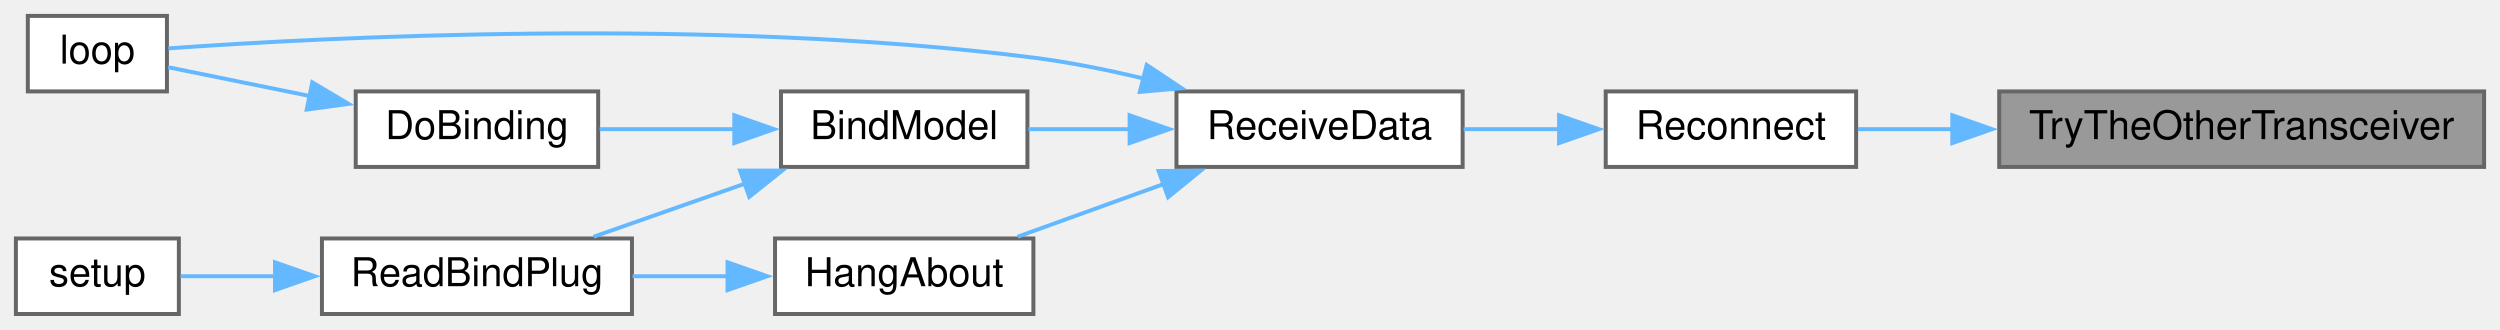
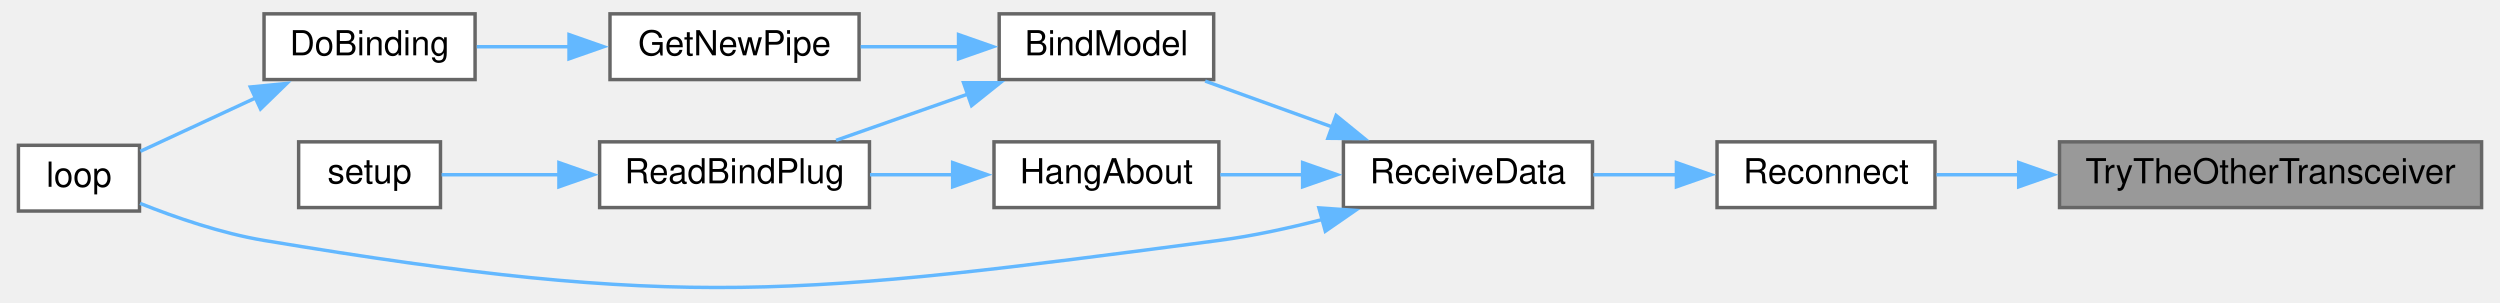
- <svg xmlns="http://www.w3.org/2000/svg" xmlns:xlink="http://www.w3.org/1999/xlink" width="629pt" height="83pt" viewBox="0.00 0.00 629.00 83.00">
-   <g id="graph0" class="graph" transform="scale(1 1) rotate(0) translate(4 79)">
+ <svg xmlns="http://www.w3.org/2000/svg" xmlns:xlink="http://www.w3.org/1999/xlink" width="720pt" height="87pt" viewBox="0.00 0.00 720.00 87.32">
+   <g id="graph0" class="graph" transform="scale(1 1) rotate(0) translate(4 83.32)">
    <g id="node1" class="node">
      <g id="a_node1">
        <a xlink:title=" ">
-           <polygon fill="#999999" stroke="#666666" points="621,-56 499,-56 499,-37 621,-37 621,-56" />
-           <text text-anchor="middle" x="560" y="-44" font-family="Helvetica,sans-Serif" font-size="10.00">TryTheOtherTransceiver</text>
+           <polygon fill="#999999" stroke="#666666" points="712,-42.32 590,-42.32 590,-23.32 712,-23.32 712,-42.32" />
+           <text text-anchor="middle" x="651" y="-30.32" font-family="Helvetica,sans-Serif" font-size="10.00">TryTheOtherTransceiver</text>
        </a>
      </g>
    </g>
    <g id="node2" class="node">
      <g id="a_node2">
        <a xlink:href="radio_8h.html#aca314b55765a1c3af5397c0cb3ce47ff" target="_top" xlink:title=" ">
-           <polygon fill="white" stroke="#666666" points="463,-56 400,-56 400,-37 463,-37 463,-56" />
-           <text text-anchor="middle" x="431.5" y="-44" font-family="Helvetica,sans-Serif" font-size="10.00">Reconnect</text>
+           <polygon fill="white" stroke="#666666" points="554,-42.32 491,-42.32 491,-23.32 554,-23.32 554,-42.32" />
+           <text text-anchor="middle" x="522.5" y="-30.32" font-family="Helvetica,sans-Serif" font-size="10.00">Reconnect</text>
        </a>
      </g>
    </g>
    <g id="edge1" class="edge">
-       <path fill="none" stroke="#63b8ff" d="M487.27,-46.5C478.93,-46.5 470.79,-46.5 463.45,-46.5" />
-       <polygon fill="#63b8ff" stroke="#63b8ff" points="487.2,-50 497.2,-46.5 487.2,-43 487.2,-50" />
+       <path fill="none" stroke="#63b8ff" d="M578.27,-32.82C569.93,-32.82 561.79,-32.82 554.45,-32.82" />
+       <polygon fill="#63b8ff" stroke="#63b8ff" points="578.2,-36.32 588.2,-32.82 578.2,-29.32 578.2,-36.32" />
    </g>
    <g id="node3" class="node">
      <g id="a_node3">
        <a xlink:href="ReceiverCode_2src_2main_8cpp.html#a06807a4f185694d37f774702ba74db0a" target="_top" xlink:title=" ">
-           <polygon fill="white" stroke="#666666" points="364,-56 292,-56 292,-37 364,-37 364,-56" />
-           <text text-anchor="middle" x="328" y="-44" font-family="Helvetica,sans-Serif" font-size="10.00">ReceiveData</text>
+           <polygon fill="white" stroke="#666666" points="455,-42.32 383,-42.32 383,-23.32 455,-23.32 455,-42.32" />
+           <text text-anchor="middle" x="419" y="-30.32" font-family="Helvetica,sans-Serif" font-size="10.00">ReceiveData</text>
        </a>
      </g>
    </g>
    <g id="edge2" class="edge">
-       <path fill="none" stroke="#63b8ff" d="M388.34,-46.5C380.33,-46.5 372.02,-46.5 364.25,-46.5" />
-       <polygon fill="#63b8ff" stroke="#63b8ff" points="388.26,-50 398.26,-46.5 388.26,-43 388.26,-50" />
+       <path fill="none" stroke="#63b8ff" d="M479.34,-32.82C471.33,-32.82 463.02,-32.82 455.25,-32.82" />
+       <polygon fill="#63b8ff" stroke="#63b8ff" points="479.26,-36.32 489.26,-32.82 479.26,-29.32 479.26,-36.32" />
    </g>
    <g id="node4" class="node">
      <g id="a_node4">
        <a xlink:href="ReceiverCode_2src_2main_8cpp.html#aa0c6905579a33aef28d737d43676cbbd" target="_top" xlink:title=" ">
-           <polygon fill="white" stroke="#666666" points="254.5,-56 192.5,-56 192.5,-37 254.5,-37 254.5,-56" />
-           <text text-anchor="middle" x="223.5" y="-44" font-family="Helvetica,sans-Serif" font-size="10.00">BindModel</text>
+           <polygon fill="white" stroke="#666666" points="345.5,-79.32 283.5,-79.32 283.5,-60.32 345.5,-60.32 345.5,-79.32" />
+           <text text-anchor="middle" x="314.5" y="-67.32" font-family="Helvetica,sans-Serif" font-size="10.00">BindModel</text>
        </a>
      </g>
    </g>
    <g id="edge3" class="edge">
-       <path fill="none" stroke="#63b8ff" d="M280.44,-46.5C271.7,-46.5 262.79,-46.5 254.72,-46.5" />
-       <polygon fill="#63b8ff" stroke="#63b8ff" points="280.21,-50 290.21,-46.5 280.21,-43 280.21,-50" />
+       <path fill="none" stroke="#63b8ff" d="M379.72,-46.64C367.54,-51.03 354.31,-55.81 343.04,-59.88" />
+       <polygon fill="#63b8ff" stroke="#63b8ff" points="380.89,-49.94 389.11,-43.25 378.51,-43.35 380.89,-49.94" />
+     </g>
+     <g id="node7" class="node">
+       <g id="a_node7">
+         <a xlink:href="ReceiverCode_2src_2main_8cpp.html#afe461d27b9c48d5921c00d521181f12f" target="_top" xlink:title=" ">
+           <polygon fill="white" stroke="#666666" points="35,-41.32 0,-41.32 0,-22.32 35,-22.32 35,-41.32" />
+           <text text-anchor="middle" x="17.5" y="-29.32" font-family="Helvetica,sans-Serif" font-size="10.00">loop</text>
+         </a>
+       </g>
+     </g>
+     <g id="edge11" class="edge">
+       <path fill="none" stroke="#63b8ff" d="M376.93,-19.88C367.21,-17.37 356.82,-15.11 347,-13.82 225.38,2.17 192,6.35 71,-13.82 58.64,-15.88 45.3,-20.49 35.16,-24.53" />
+       <polygon fill="#63b8ff" stroke="#63b8ff" points="375.92,-23.23 386.49,-22.51 377.77,-16.48 375.92,-23.23" />
+     </g>
+     <g id="node10" class="node">
+       <g id="a_node10">
+         <a xlink:href="ReceiverCode_2src_2main_8cpp.html#a2a408dfb00bc3a9acf5e0515c5f8fc59" target="_top" xlink:title=" ">
+           <polygon fill="white" stroke="#666666" points="347,-42.32 282,-42.32 282,-23.32 347,-23.32 347,-42.32" />
+           <text text-anchor="middle" x="314.5" y="-30.32" font-family="Helvetica,sans-Serif" font-size="10.00">HangAbout</text>
+         </a>
+       </g>
+     </g>
+     <g id="edge9" class="edge">
+       <path fill="none" stroke="#63b8ff" d="M371.43,-32.82C363.3,-32.82 355.02,-32.82 347.4,-32.82" />
+       <polygon fill="#63b8ff" stroke="#63b8ff" points="371.21,-36.32 381.21,-32.82 371.21,-29.32 371.21,-36.32" />
+     </g>
+     <g id="node5" class="node">
+       <g id="a_node5">
+         <a xlink:href="radio_8h.html#ad8b2470258da4e397b34d67ffce9ebaf" target="_top" xlink:title=" ">
+           <polygon fill="white" stroke="#666666" points="243,-79.32 171,-79.32 171,-60.32 243,-60.32 243,-79.32" />
+           <text text-anchor="middle" x="207" y="-67.32" font-family="Helvetica,sans-Serif" font-size="10.00">GetNewPipe</text>
+         </a>
+       </g>
+     </g>
+     <g id="edge4" class="edge">
+       <path fill="none" stroke="#63b8ff" d="M271.76,-69.82C262.39,-69.82 252.54,-69.82 243.46,-69.82" />
+       <polygon fill="#63b8ff" stroke="#63b8ff" points="271.75,-73.32 281.75,-69.82 271.75,-66.32 271.75,-73.32" />
+     </g>
+     <g id="node8" class="node">
+       <g id="a_node8">
+         <a xlink:href="ReceiverCode_2src_2main_8cpp.html#a5b90f51dfaa1795437ab024e8ab778d5" target="_top" xlink:title=" ">
+           <polygon fill="white" stroke="#666666" points="246,-42.32 168,-42.32 168,-23.32 246,-23.32 246,-42.32" />
+           <text text-anchor="middle" x="207" y="-30.32" font-family="Helvetica,sans-Serif" font-size="10.00">ReadBindPlug</text>
+         </a>
+       </g>
+     </g>
+     <g id="edge7" class="edge">
+       <path fill="none" stroke="#63b8ff" d="M274.49,-56.14C261.84,-51.7 248.07,-46.87 236.35,-42.76" />
+       <polygon fill="#63b8ff" stroke="#63b8ff" points="273.2,-59.4 283.8,-59.4 275.52,-52.79 273.2,-59.4" />
    </g>
    <g id="node6" class="node">
      <g id="a_node6">
-         <a xlink:href="ReceiverCode_2src_2main_8cpp.html#afe461d27b9c48d5921c00d521181f12f" target="_top" xlink:title=" ">
-           <polygon fill="white" stroke="#666666" points="38,-75 3,-75 3,-56 38,-56 38,-75" />
-           <text text-anchor="middle" x="20.5" y="-63" font-family="Helvetica,sans-Serif" font-size="10.00">loop</text>
+         <a xlink:href="ReceiverCode_2src_2main_8cpp.html#af4a2e182cd3b86ca9765a08100cfb14a" target="_top" xlink:title=" ">
+           <polygon fill="white" stroke="#666666" points="132,-79.32 71,-79.32 71,-60.32 132,-60.32 132,-79.32" />
+           <text text-anchor="middle" x="101.5" y="-67.32" font-family="Helvetica,sans-Serif" font-size="10.00">DoBinding</text>
        </a>
      </g>
    </g>
-     <g id="edge10" class="edge">
-       <path fill="none" stroke="#63b8ff" d="M283.66,-59.27C274.6,-61.43 265.05,-63.35 256,-64.5 175.02,-74.78 77.04,-69.57 38.37,-66.83" />
-       <polygon fill="#63b8ff" stroke="#63b8ff" points="284.51,-62.66 293.33,-56.8 282.78,-55.88 284.51,-62.66" />
+     <g id="edge5" class="edge">
+       <path fill="none" stroke="#63b8ff" d="M159.33,-69.82C150.22,-69.82 140.89,-69.82 132.5,-69.82" />
+       <polygon fill="#63b8ff" stroke="#63b8ff" points="159.16,-73.32 169.16,-69.82 159.16,-66.32 159.16,-73.32" />
+     </g>
+     <g id="edge6" class="edge">
+       <path fill="none" stroke="#63b8ff" d="M68.84,-55.15C57.39,-49.84 44.91,-44.06 35.24,-39.58" />
+       <polygon fill="#63b8ff" stroke="#63b8ff" points="67.04,-58.17 77.58,-59.2 69.98,-51.82 67.04,-58.17" />
    </g>
    <g id="node9" class="node">
      <g id="a_node9">
-         <a xlink:href="ReceiverCode_2src_2main_8cpp.html#a2a408dfb00bc3a9acf5e0515c5f8fc59" target="_top" xlink:title=" ">
-           <polygon fill="white" stroke="#666666" points="256,-19 191,-19 191,0 256,0 256,-19" />
-           <text text-anchor="middle" x="223.5" y="-7" font-family="Helvetica,sans-Serif" font-size="10.00">HangAbout</text>
+         <a xlink:href="ReceiverCode_2src_2main_8cpp.html#a17699f358cf9f7c3155a9c5daf8ff13c" target="_top" xlink:title=" ">
+           <polygon fill="white" stroke="#666666" points="122,-42.32 81,-42.32 81,-23.32 122,-23.32 122,-42.32" />
+           <text text-anchor="middle" x="101.5" y="-30.32" font-family="Helvetica,sans-Serif" font-size="10.00">setup</text>
        </a>
      </g>
    </g>
    <g id="edge8" class="edge">
-       <path fill="none" stroke="#63b8ff" d="M288.72,-32.68C276.54,-28.29 263.31,-23.51 252.04,-19.44" />
-       <polygon fill="#63b8ff" stroke="#63b8ff" points="287.51,-35.97 298.11,-36.07 289.89,-29.38 287.51,-35.97" />
+       <path fill="none" stroke="#63b8ff" d="M156.32,-32.82C144.26,-32.82 132.06,-32.82 122.32,-32.82" />
+       <polygon fill="#63b8ff" stroke="#63b8ff" points="156.24,-36.32 166.24,-32.82 156.24,-29.32 156.24,-36.32" />
    </g>
-     <g id="node5" class="node">
-       <g id="a_node5">
-         <a xlink:href="ReceiverCode_2src_2main_8cpp.html#af4a2e182cd3b86ca9765a08100cfb14a" target="_top" xlink:title=" ">
-           <polygon fill="white" stroke="#666666" points="146.5,-56 85.5,-56 85.5,-37 146.5,-37 146.5,-56" />
-           <text text-anchor="middle" x="116" y="-44" font-family="Helvetica,sans-Serif" font-size="10.00">DoBinding</text>
-         </a>
-       </g>
-     </g>
-     <g id="edge4" class="edge">
-       <path fill="none" stroke="#63b8ff" d="M180.8,-46.5C169.46,-46.5 157.41,-46.5 146.87,-46.5" />
-       <polygon fill="#63b8ff" stroke="#63b8ff" points="180.75,-50 190.75,-46.5 180.75,-43 180.75,-50" />
-     </g>
-     <g id="node7" class="node">
-       <g id="a_node7">
-         <a xlink:href="ReceiverCode_2src_2main_8cpp.html#a5b90f51dfaa1795437ab024e8ab778d5" target="_top" xlink:title=" ">
-           <polygon fill="white" stroke="#666666" points="155,-19 77,-19 77,0 155,0 155,-19" />
-           <text text-anchor="middle" x="116" y="-7" font-family="Helvetica,sans-Serif" font-size="10.00">ReadBindPlug</text>
-         </a>
-       </g>
-     </g>
-     <g id="edge6" class="edge">
-       <path fill="none" stroke="#63b8ff" d="M183.49,-32.82C170.84,-28.38 157.07,-23.55 145.35,-19.44" />
-       <polygon fill="#63b8ff" stroke="#63b8ff" points="182.2,-36.08 192.8,-36.08 184.52,-29.47 182.2,-36.08" />
-     </g>
-     <g id="edge5" class="edge">
-       <path fill="none" stroke="#63b8ff" d="M73.89,-54.85C61.35,-57.4 48.25,-60.06 38.28,-62.09" />
-       <polygon fill="#63b8ff" stroke="#63b8ff" points="74.57,-58.29 83.68,-52.87 73.18,-51.43 74.57,-58.29" />
-     </g>
-     <g id="node8" class="node">
-       <g id="a_node8">
-         <a xlink:href="ReceiverCode_2src_2main_8cpp.html#a17699f358cf9f7c3155a9c5daf8ff13c" target="_top" xlink:title=" ">
-           <polygon fill="white" stroke="#666666" points="41,-19 0,-19 0,0 41,0 41,-19" />
-           <text text-anchor="middle" x="20.5" y="-7" font-family="Helvetica,sans-Serif" font-size="10.00">setup</text>
-         </a>
-       </g>
-     </g>
-     <g id="edge7" class="edge">
-       <path fill="none" stroke="#63b8ff" d="M65.23,-9.5C56.8,-9.5 48.5,-9.5 41.44,-9.5" />
-       <polygon fill="#63b8ff" stroke="#63b8ff" points="65.19,-13 75.19,-9.5 65.19,-6 65.19,-13" />
-     </g>
-     <g id="edge9" class="edge">
-       <path fill="none" stroke="#63b8ff" d="M179.19,-9.5C171.22,-9.5 162.95,-9.5 155.15,-9.5" />
-       <polygon fill="#63b8ff" stroke="#63b8ff" points="179.05,-13 189.05,-9.5 179.05,-6 179.05,-13" />
+     <g id="edge10" class="edge">
+       <path fill="none" stroke="#63b8ff" d="M270.19,-32.82C262.22,-32.82 253.95,-32.82 246.15,-32.82" />
+       <polygon fill="#63b8ff" stroke="#63b8ff" points="270.05,-36.32 280.05,-32.82 270.05,-29.32 270.05,-36.32" />
    </g>
  </g>
</svg>
